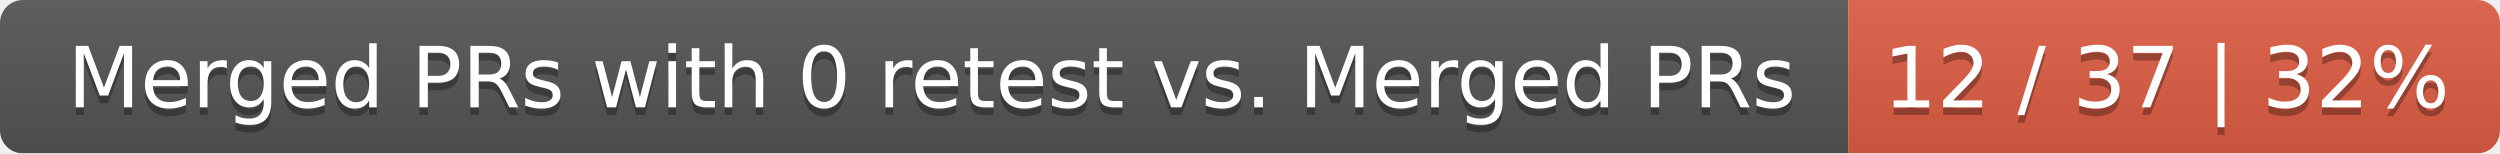
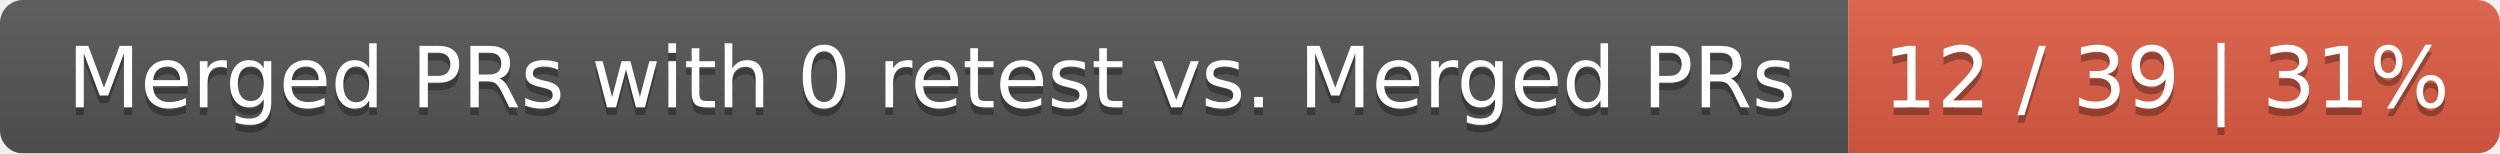
<svg xmlns="http://www.w3.org/2000/svg" width="326" height="20">
  <linearGradient id="smooth" x2="0" y2="100%">
    <stop offset="0" stop-color="#bbb" stop-opacity=".1" />
    <stop offset="1" stop-opacity=".1" />
  </linearGradient>
  <mask id="round">
    <rect width="326" height="20" rx="3" fill="#fff" />
  </mask>
  <g mask="url(#round)">
    <rect width="241" height="20" fill="#555" />
    <rect x="241" width="85" height="20" fill="#e05d44" />
    <rect width="326" height="20" fill="url(#smooth)" />
  </g>
  <g fill="#fff" text-anchor="middle" font-family="DejaVu Sans,Verdana,Geneva,sans-serif" font-size="11">
    <text x="121.5" y="15" fill="#010101" fill-opacity=".3">Merged PRs with 0 retest vs. Merged PRs</text>
    <text x="121.5" y="14">Merged PRs with 0 retest vs. Merged PRs</text>
-     <text x="282.5" y="15" fill="#010101" fill-opacity=".3">12 / 37 | 32%</text>
-     <text x="282.5" y="14">12 / 37 | 32%</text>
+     <text x="282.5" y="15" fill="#010101" fill-opacity=".3">12 / 39 | 31%</text>
+     <text x="282.5" y="14">12 / 39 | 31%</text>
  </g>
</svg>
